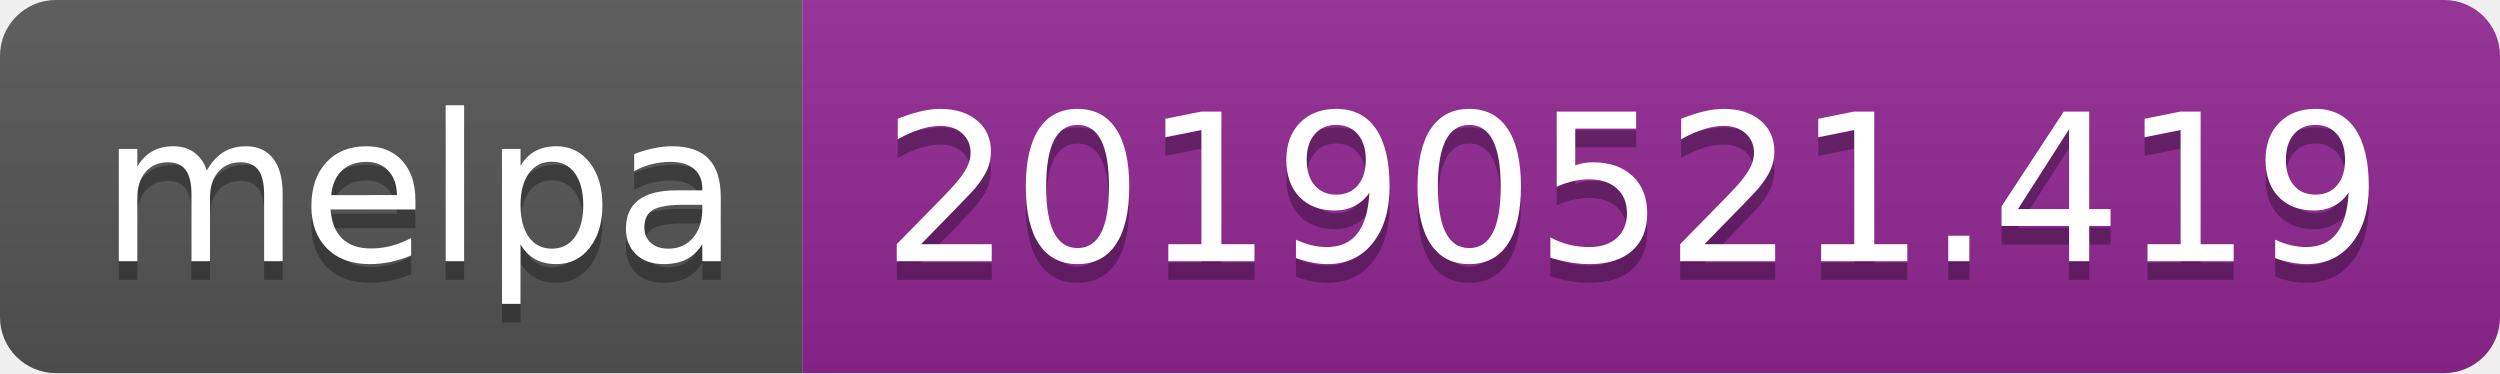
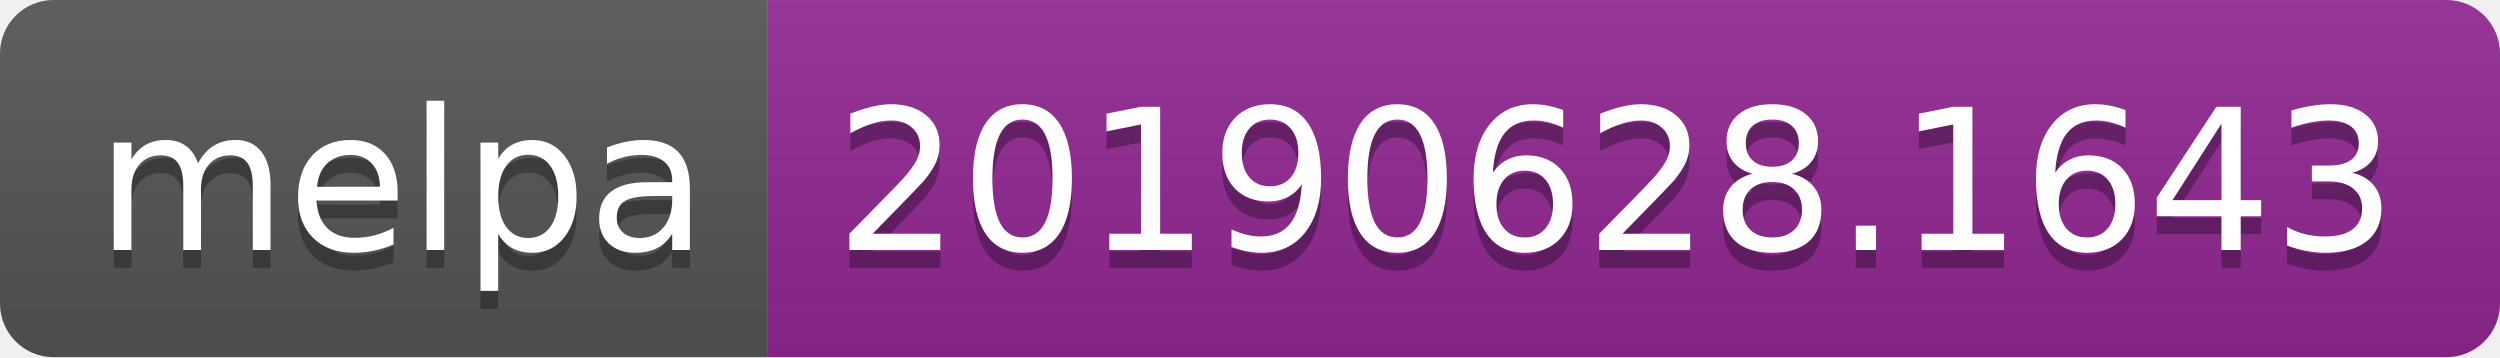
- <svg xmlns="http://www.w3.org/2000/svg" width="134" height="20">
+ <svg xmlns="http://www.w3.org/2000/svg" width="140" height="20">
  <linearGradient id="b" x2="0" y2="100%">
    <stop offset="0" stop-color="#bbb" stop-opacity=".1" />
    <stop offset="1" stop-opacity=".1" />
  </linearGradient>
  <clipPath id="a">
-     <rect width="134" height="20" rx="3" fill="#fff" />
+     <rect width="140" height="20" rx="3" fill="#fff" />
  </clipPath>
  <g clip-path="url(#a)">
    <path fill="#555" d="M0 0h43v20H0z" />
-     <path fill="#922793" d="M43 0h91v20H43z" />
-     <path fill="url(#b)" d="M0 0h134v20H0z" />
+     <path fill="#922793" d="M43 0h97v20H43z" />
+     <path fill="url(#b)" d="M0 0h140v20H0z" />
  </g>
  <g fill="#fff" text-anchor="middle" font-family="DejaVu Sans,Verdana,Geneva,sans-serif" font-size="110">
    <text x="225" y="150" fill="#010101" fill-opacity=".3" transform="scale(.1)" textLength="330">melpa</text>
    <text x="225" y="140" transform="scale(.1)" textLength="330">melpa</text>
-     <text x="875" y="150" fill="#010101" fill-opacity=".3" transform="scale(.1)" textLength="810">20190521.419</text>
-     <text x="875" y="140" transform="scale(.1)" textLength="810">20190521.419</text>
+     <text x="905" y="150" fill="#010101" fill-opacity=".3" transform="scale(.1)" textLength="870">20190628.1643</text>
+     <text x="905" y="140" transform="scale(.1)" textLength="870">20190628.1643</text>
  </g>
</svg>
